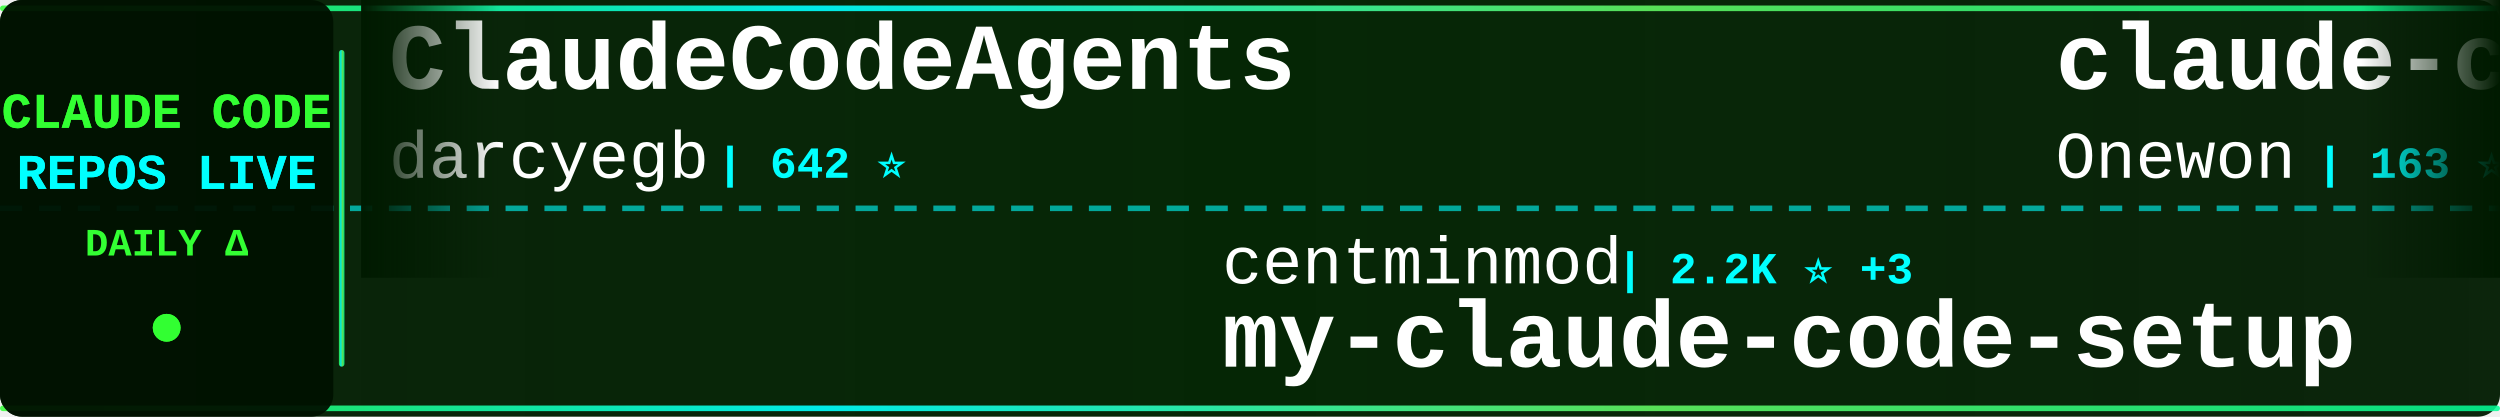
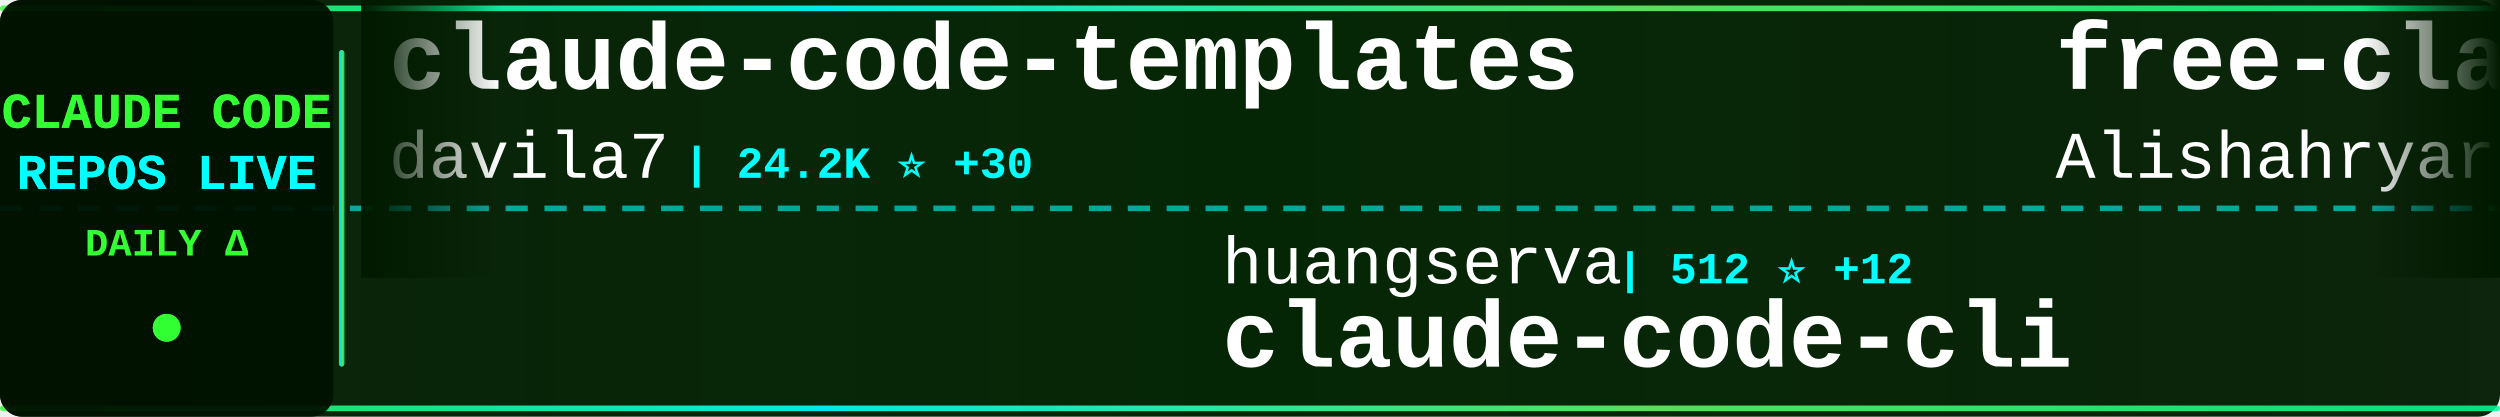
<svg xmlns="http://www.w3.org/2000/svg" width="900" height="150">
  <defs>
    <linearGradient id="tickerBg" x1="0%" y1="0%" x2="100%" y2="0%">
      <stop offset="0%" style="stop-color:#001a00;stop-opacity:0.95" />
      <stop offset="50%" style="stop-color:#002200;stop-opacity:0.98" />
      <stop offset="100%" style="stop-color:#001a00;stop-opacity:0.95" />
    </linearGradient>
    <linearGradient id="borderGrad" x1="0%" y1="0%" x2="100%" y2="0%">
      <stop offset="0%" style="stop-color:#33ff33;stop-opacity:0.85">
        <animate attributeName="stop-opacity" values="0.85;1;0.85" dur="2s" repeatCount="indefinite" />
      </stop>
      <stop offset="33%" style="stop-color:#00ffff;stop-opacity:0.9">
        <animate attributeName="stop-opacity" values="0.9;1;0.9" dur="2.2s" repeatCount="indefinite" />
      </stop>
      <stop offset="66%" style="stop-color:#66ff66;stop-opacity:0.85">
        <animate attributeName="stop-opacity" values="0.85;1;0.85" dur="1.8s" repeatCount="indefinite" />
      </stop>
      <stop offset="100%" style="stop-color:#00ff99;stop-opacity:0.85">
        <animate attributeName="stop-opacity" values="0.85;1;0.85" dur="2s" repeatCount="indefinite" />
      </stop>
    </linearGradient>
    <filter id="textGlow">
      <feGaussianBlur stdDeviation="0.1" result="coloredBlur" />
      <feMerge>
        <feMergeNode in="coloredBlur" />
        <feMergeNode in="SourceGraphic" />
      </feMerge>
    </filter>
    <filter id="metricGlow">
      <feGaussianBlur stdDeviation="0.2" result="coloredBlur" />
      <feMerge>
        <feMergeNode in="coloredBlur" />
        <feMergeNode in="SourceGraphic" />
      </feMerge>
    </filter>
    <linearGradient id="leftFade" x1="0%" y1="0%" x2="100%" y2="0%">
      <stop offset="0%" style="stop-color:#001a00;stop-opacity:1" />
      <stop offset="100%" style="stop-color:#001a00;stop-opacity:0" />
    </linearGradient>
    <linearGradient id="rightFade" x1="0%" y1="0%" x2="100%" y2="0%">
      <stop offset="0%" style="stop-color:#001a00;stop-opacity:0" />
      <stop offset="100%" style="stop-color:#001a00;stop-opacity:1" />
    </linearGradient>
  </defs>
  <rect width="900" height="150" fill="url(#tickerBg)" rx="8" />
  <rect x="0" y="2" width="900" height="2" fill="url(#borderGrad)" rx="1" />
  <rect x="0" y="146" width="900" height="2" fill="url(#borderGrad)" rx="1" />
  <line x1="0" y1="75" x2="900" y2="75" stroke="#00ffff" stroke-width="2" stroke-dasharray="8 6" opacity="0.6" />
  <rect x="0" y="0" width="120" height="150" fill="#001100" opacity="0.95" rx="8" />
  <text x="60" y="46" font-family="'Courier New', monospace" font-size="18" font-weight="bold" fill="#33ff33" text-anchor="middle" filter="url(#textGlow)">
    CLAUDE CODE
  </text>
  <text x="60" y="68" font-family="'Courier New', monospace" font-size="18" font-weight="bold" fill="#00ffff" text-anchor="middle" filter="url(#textGlow)">
    REPOS LIVE
  </text>
  <text x="60" y="92" font-family="'Courier New', monospace" font-size="14" font-weight="bold" fill="#33ff33" text-anchor="middle">
    DAILY Δ
  </text>
  <circle cx="60" cy="118" r="5" fill="#33ff33" filter="url(#metricGlow)">
    <animate attributeName="r" values="4;6;4" dur="1.5s" repeatCount="indefinite" />
    <animate attributeName="opacity" values="0.6;1;0.6" dur="1.5s" repeatCount="indefinite" />
  </circle>
  <rect x="122" y="18" width="2" height="114" fill="url(#borderGrad)" rx="1" />
  <clipPath id="tickerClip">
    <rect x="130" y="0" width="770" height="150" />
  </clipPath>
  <g clip-path="url(#tickerClip)">
    <g id="tickerItems">
      <animateTransform attributeName="transform" attributeType="XML" type="translate" from="0 0" to="-3000 0" dur="54s" repeatCount="indefinite" />
      <g transform="translate(0, 0)">
-         <text x="140" y="32" font-family="'Courier New', monospace" font-size="34" font-weight="bold" fill="#ffffff">ClaudeCodeAgents</text>
-         <text x="140" y="64" font-family="'Courier New', monospace" font-size="24" font-weight="normal" fill="#ffffff" opacity="1.0">darcyegb</text>
-         <text x="258" y="64" font-family="'Courier New', monospace" font-size="16" font-weight="bold" fill="#00ffff"> | 642 ⭐</text>
+         <text x="140" y="32" font-family="'Courier New', monospace" font-size="34" font-weight="bold" fill="#ffffff">claude-code-templates</text>
+         <text x="140" y="64" font-family="'Courier New', monospace" font-size="24" font-weight="normal" fill="#ffffff" opacity="1.0">davila7</text>
+         <text x="246" y="64" font-family="'Courier New', monospace" font-size="16" font-weight="bold" fill="#00ffff"> | 24.2K ⭐ +30</text>
      </g>
      <g transform="translate(300, 0)">
-         <text x="140" y="102" font-family="'Courier New', monospace" font-size="24" font-weight="normal" fill="#ffffff" opacity="1.0">centminmod</text>
-         <text x="282" y="102" font-family="'Courier New', monospace" font-size="16" font-weight="bold" fill="#00ffff"> | 2.2K ⭐ +3</text>
-         <text x="140" y="132" font-family="'Courier New', monospace" font-size="34" font-weight="bold" fill="#ffffff">my-claude-code-setup</text>
+         <text x="140" y="102" font-family="'Courier New', monospace" font-size="24" font-weight="normal" fill="#ffffff" opacity="1.0">huangserva</text>
+         <text x="282" y="102" font-family="'Courier New', monospace" font-size="16" font-weight="bold" fill="#00ffff"> | 512 ⭐ +12</text>
+         <text x="140" y="132" font-family="'Courier New', monospace" font-size="34" font-weight="bold" fill="#ffffff">claude-code-cli</text>
      </g>
      <g transform="translate(600, 0)">
-         <text x="140" y="32" font-family="'Courier New', monospace" font-size="34" font-weight="bold" fill="#ffffff">claude-code</text>
-         <text x="140" y="64" font-family="'Courier New', monospace" font-size="24" font-weight="normal" fill="#ffffff" opacity="1.0">Onewon</text>
-         <text x="234" y="64" font-family="'Courier New', monospace" font-size="16" font-weight="bold" fill="#00ffff"> | 163 ⭐ +4</text>
+         <text x="140" y="32" font-family="'Courier New', monospace" font-size="34" font-weight="bold" fill="#ffffff">free-claude-code</text>
+         <text x="140" y="64" font-family="'Courier New', monospace" font-size="24" font-weight="normal" fill="#ffffff" opacity="1.0">Alishahryar1</text>
+         <text x="306" y="64" font-family="'Courier New', monospace" font-size="16" font-weight="bold" fill="#00ffff"> | 1.6K ⭐ +109</text>
      </g>
      <g transform="translate(900, 0)">
-         <text x="140" y="102" font-family="'Courier New', monospace" font-size="24" font-weight="normal" fill="#ffffff" opacity="1.0">alirezarezvani</text>
-         <text x="330" y="102" font-family="'Courier New', monospace" font-size="16" font-weight="bold" fill="#00ffff"> | 9.4K ⭐ +141</text>
-         <text x="140" y="132" font-family="'Courier New', monospace" font-size="34" font-weight="bold" fill="#ffffff">claude-skills</text>
+         <text x="140" y="102" font-family="'Courier New', monospace" font-size="24" font-weight="normal" fill="#ffffff" opacity="1.0">FlorianBruniaux</text>
+         <text x="342" y="102" font-family="'Courier New', monospace" font-size="16" font-weight="bold" fill="#00ffff"> | 2.9K ⭐ +55</text>
+         <text x="140" y="132" font-family="'Courier New', monospace" font-size="34" font-weight="bold" fill="#ffffff">claude-code-ultimate-gui...</text>
      </g>
      <g transform="translate(1200, 0)">
-         <text x="140" y="32" font-family="'Courier New', monospace" font-size="34" font-weight="bold" fill="#ffffff">ClaudeCode</text>
-         <text x="140" y="64" font-family="'Courier New', monospace" font-size="24" font-weight="normal" fill="#ffffff" opacity="1.0">guanshan</text>
-         <text x="258" y="64" font-family="'Courier New', monospace" font-size="16" font-weight="bold" fill="#00ffff"> | 51 ⭐ +1</text>
+         <text x="140" y="32" font-family="'Courier New', monospace" font-size="34" font-weight="bold" fill="#ffffff">claude-howto</text>
+         <text x="140" y="64" font-family="'Courier New', monospace" font-size="24" font-weight="normal" fill="#ffffff" opacity="1.0">luongnv89</text>
+         <text x="270" y="64" font-family="'Courier New', monospace" font-size="16" font-weight="bold" fill="#00ffff"> | 19.8K ⭐ +1.4K</text>
      </g>
      <g transform="translate(1500, 0)">
-         <text x="140" y="102" font-family="'Courier New', monospace" font-size="24" font-weight="normal" fill="#ffffff" opacity="1.0">anthropics</text>
-         <text x="282" y="102" font-family="'Courier New', monospace" font-size="16" font-weight="bold" fill="#00ffff"> | 110.7K ⭐ +493</text>
-         <text x="140" y="132" font-family="'Courier New', monospace" font-size="34" font-weight="bold" fill="#ffffff">skills</text>
+         <text x="140" y="102" font-family="'Courier New', monospace" font-size="24" font-weight="normal" fill="#ffffff" opacity="1.0">Yuyz0112</text>
+         <text x="258" y="102" font-family="'Courier New', monospace" font-size="16" font-weight="bold" fill="#00ffff"> | 2.3K ⭐</text>
+         <text x="140" y="132" font-family="'Courier New', monospace" font-size="34" font-weight="bold" fill="#ffffff">claude-code-reverse</text>
      </g>
      <g transform="translate(1800, 0)">
-         <text x="140" y="32" font-family="'Courier New', monospace" font-size="34" font-weight="bold" fill="#ffffff">claude_code_src</text>
-         <text x="140" y="64" font-family="'Courier New', monospace" font-size="24" font-weight="normal" fill="#ffffff" opacity="1.0">ponponon</text>
-         <text x="258" y="64" font-family="'Courier New', monospace" font-size="16" font-weight="bold" fill="#00ffff"> | 2.0K ⭐ +59</text>
+         <text x="140" y="32" font-family="'Courier New', monospace" font-size="34" font-weight="bold" fill="#ffffff">awesome-claude-code-tool...</text>
+         <text x="140" y="64" font-family="'Courier New', monospace" font-size="24" font-weight="normal" fill="#ffffff" opacity="1.0">rohitg00</text>
+         <text x="258" y="64" font-family="'Courier New', monospace" font-size="16" font-weight="bold" fill="#00ffff"> | 1.1K ⭐ +28</text>
      </g>
      <g transform="translate(2100, 0)">
-         <text x="140" y="102" font-family="'Courier New', monospace" font-size="24" font-weight="normal" fill="#ffffff" opacity="1.0">NanmiCoder</text>
-         <text x="282" y="102" font-family="'Courier New', monospace" font-size="16" font-weight="bold" fill="#00ffff"> | 4.9K ⭐ +272</text>
-         <text x="140" y="132" font-family="'Courier New', monospace" font-size="34" font-weight="bold" fill="#ffffff">cc-haha</text>
+         <text x="140" y="102" font-family="'Courier New', monospace" font-size="24" font-weight="normal" fill="#ffffff" opacity="1.0">anthropics</text>
+         <text x="282" y="102" font-family="'Courier New', monospace" font-size="16" font-weight="bold" fill="#00ffff"> | 109.1K ⭐ +656</text>
+         <text x="140" y="132" font-family="'Courier New', monospace" font-size="34" font-weight="bold" fill="#ffffff">claude-code</text>
      </g>
      <g transform="translate(2400, 0)">
-         <text x="140" y="32" font-family="'Courier New', monospace" font-size="34" font-weight="bold" fill="#ffffff">claude-code-reverse</text>
-         <text x="140" y="64" font-family="'Courier New', monospace" font-size="24" font-weight="normal" fill="#ffffff" opacity="1.0">Yuyz0112</text>
-         <text x="258" y="64" font-family="'Courier New', monospace" font-size="16" font-weight="bold" fill="#00ffff"> | 2.3K ⭐</text>
+         <text x="140" y="32" font-family="'Courier New', monospace" font-size="34" font-weight="bold" fill="#ffffff">claude-code-source</text>
+         <text x="140" y="64" font-family="'Courier New', monospace" font-size="24" font-weight="normal" fill="#ffffff" opacity="1.0">hangsman</text>
+         <text x="258" y="64" font-family="'Courier New', monospace" font-size="16" font-weight="bold" fill="#00ffff"> | 721 ⭐ +10</text>
      </g>
      <g transform="translate(2700, 0)">
-         <text x="140" y="102" font-family="'Courier New', monospace" font-size="24" font-weight="normal" fill="#ffffff" opacity="1.0">oboard</text>
-         <text x="234" y="102" font-family="'Courier New', monospace" font-size="16" font-weight="bold" fill="#00ffff"> | 2.7K ⭐ +71</text>
-         <text x="140" y="132" font-family="'Courier New', monospace" font-size="34" font-weight="bold" fill="#ffffff">claude-code-rev</text>
+         <text x="140" y="102" font-family="'Courier New', monospace" font-size="24" font-weight="normal" fill="#ffffff" opacity="1.0">fuergaosi233</text>
+         <text x="306" y="102" font-family="'Courier New', monospace" font-size="16" font-weight="bold" fill="#00ffff"> | 2.3K ⭐ +10</text>
+         <text x="140" y="132" font-family="'Courier New', monospace" font-size="34" font-weight="bold" fill="#ffffff">claude-code-proxy</text>
      </g>
      <g transform="translate(3000, 0)">
-         <text x="140" y="32" font-family="'Courier New', monospace" font-size="34" font-weight="bold" fill="#ffffff">ClaudeCodeAgents</text>
-         <text x="140" y="64" font-family="'Courier New', monospace" font-size="24" font-weight="normal" fill="#ffffff" opacity="1.0">darcyegb</text>
-         <text x="258" y="64" font-family="'Courier New', monospace" font-size="16" font-weight="bold" fill="#00ffff"> | 642 ⭐</text>
+         <text x="140" y="32" font-family="'Courier New', monospace" font-size="34" font-weight="bold" fill="#ffffff">claude-code-templates</text>
+         <text x="140" y="64" font-family="'Courier New', monospace" font-size="24" font-weight="normal" fill="#ffffff" opacity="1.0">davila7</text>
+         <text x="246" y="64" font-family="'Courier New', monospace" font-size="16" font-weight="bold" fill="#00ffff"> | 24.2K ⭐ +30</text>
      </g>
      <g transform="translate(3300, 0)">
-         <text x="140" y="102" font-family="'Courier New', monospace" font-size="24" font-weight="normal" fill="#ffffff" opacity="1.0">centminmod</text>
-         <text x="282" y="102" font-family="'Courier New', monospace" font-size="16" font-weight="bold" fill="#00ffff"> | 2.2K ⭐ +3</text>
-         <text x="140" y="132" font-family="'Courier New', monospace" font-size="34" font-weight="bold" fill="#ffffff">my-claude-code-setup</text>
+         <text x="140" y="102" font-family="'Courier New', monospace" font-size="24" font-weight="normal" fill="#ffffff" opacity="1.0">huangserva</text>
+         <text x="282" y="102" font-family="'Courier New', monospace" font-size="16" font-weight="bold" fill="#00ffff"> | 512 ⭐ +12</text>
+         <text x="140" y="132" font-family="'Courier New', monospace" font-size="34" font-weight="bold" fill="#ffffff">claude-code-cli</text>
      </g>
      <g transform="translate(3600, 0)">
-         <text x="140" y="32" font-family="'Courier New', monospace" font-size="34" font-weight="bold" fill="#ffffff">claude-code</text>
-         <text x="140" y="64" font-family="'Courier New', monospace" font-size="24" font-weight="normal" fill="#ffffff" opacity="1.0">Onewon</text>
-         <text x="234" y="64" font-family="'Courier New', monospace" font-size="16" font-weight="bold" fill="#00ffff"> | 163 ⭐ +4</text>
+         <text x="140" y="32" font-family="'Courier New', monospace" font-size="34" font-weight="bold" fill="#ffffff">free-claude-code</text>
+         <text x="140" y="64" font-family="'Courier New', monospace" font-size="24" font-weight="normal" fill="#ffffff" opacity="1.0">Alishahryar1</text>
+         <text x="306" y="64" font-family="'Courier New', monospace" font-size="16" font-weight="bold" fill="#00ffff"> | 1.6K ⭐ +109</text>
      </g>
      <g transform="translate(3900, 0)">
-         <text x="140" y="102" font-family="'Courier New', monospace" font-size="24" font-weight="normal" fill="#ffffff" opacity="1.0">alirezarezvani</text>
-         <text x="330" y="102" font-family="'Courier New', monospace" font-size="16" font-weight="bold" fill="#00ffff"> | 9.4K ⭐ +141</text>
-         <text x="140" y="132" font-family="'Courier New', monospace" font-size="34" font-weight="bold" fill="#ffffff">claude-skills</text>
+         <text x="140" y="102" font-family="'Courier New', monospace" font-size="24" font-weight="normal" fill="#ffffff" opacity="1.0">FlorianBruniaux</text>
+         <text x="342" y="102" font-family="'Courier New', monospace" font-size="16" font-weight="bold" fill="#00ffff"> | 2.9K ⭐ +55</text>
+         <text x="140" y="132" font-family="'Courier New', monospace" font-size="34" font-weight="bold" fill="#ffffff">claude-code-ultimate-gui...</text>
      </g>
    </g>
  </g>
  <rect x="130" y="0" width="50" height="100" fill="url(#leftFade)" />
  <rect x="850" y="0" width="50" height="100" fill="url(#rightFade)" />
</svg>
